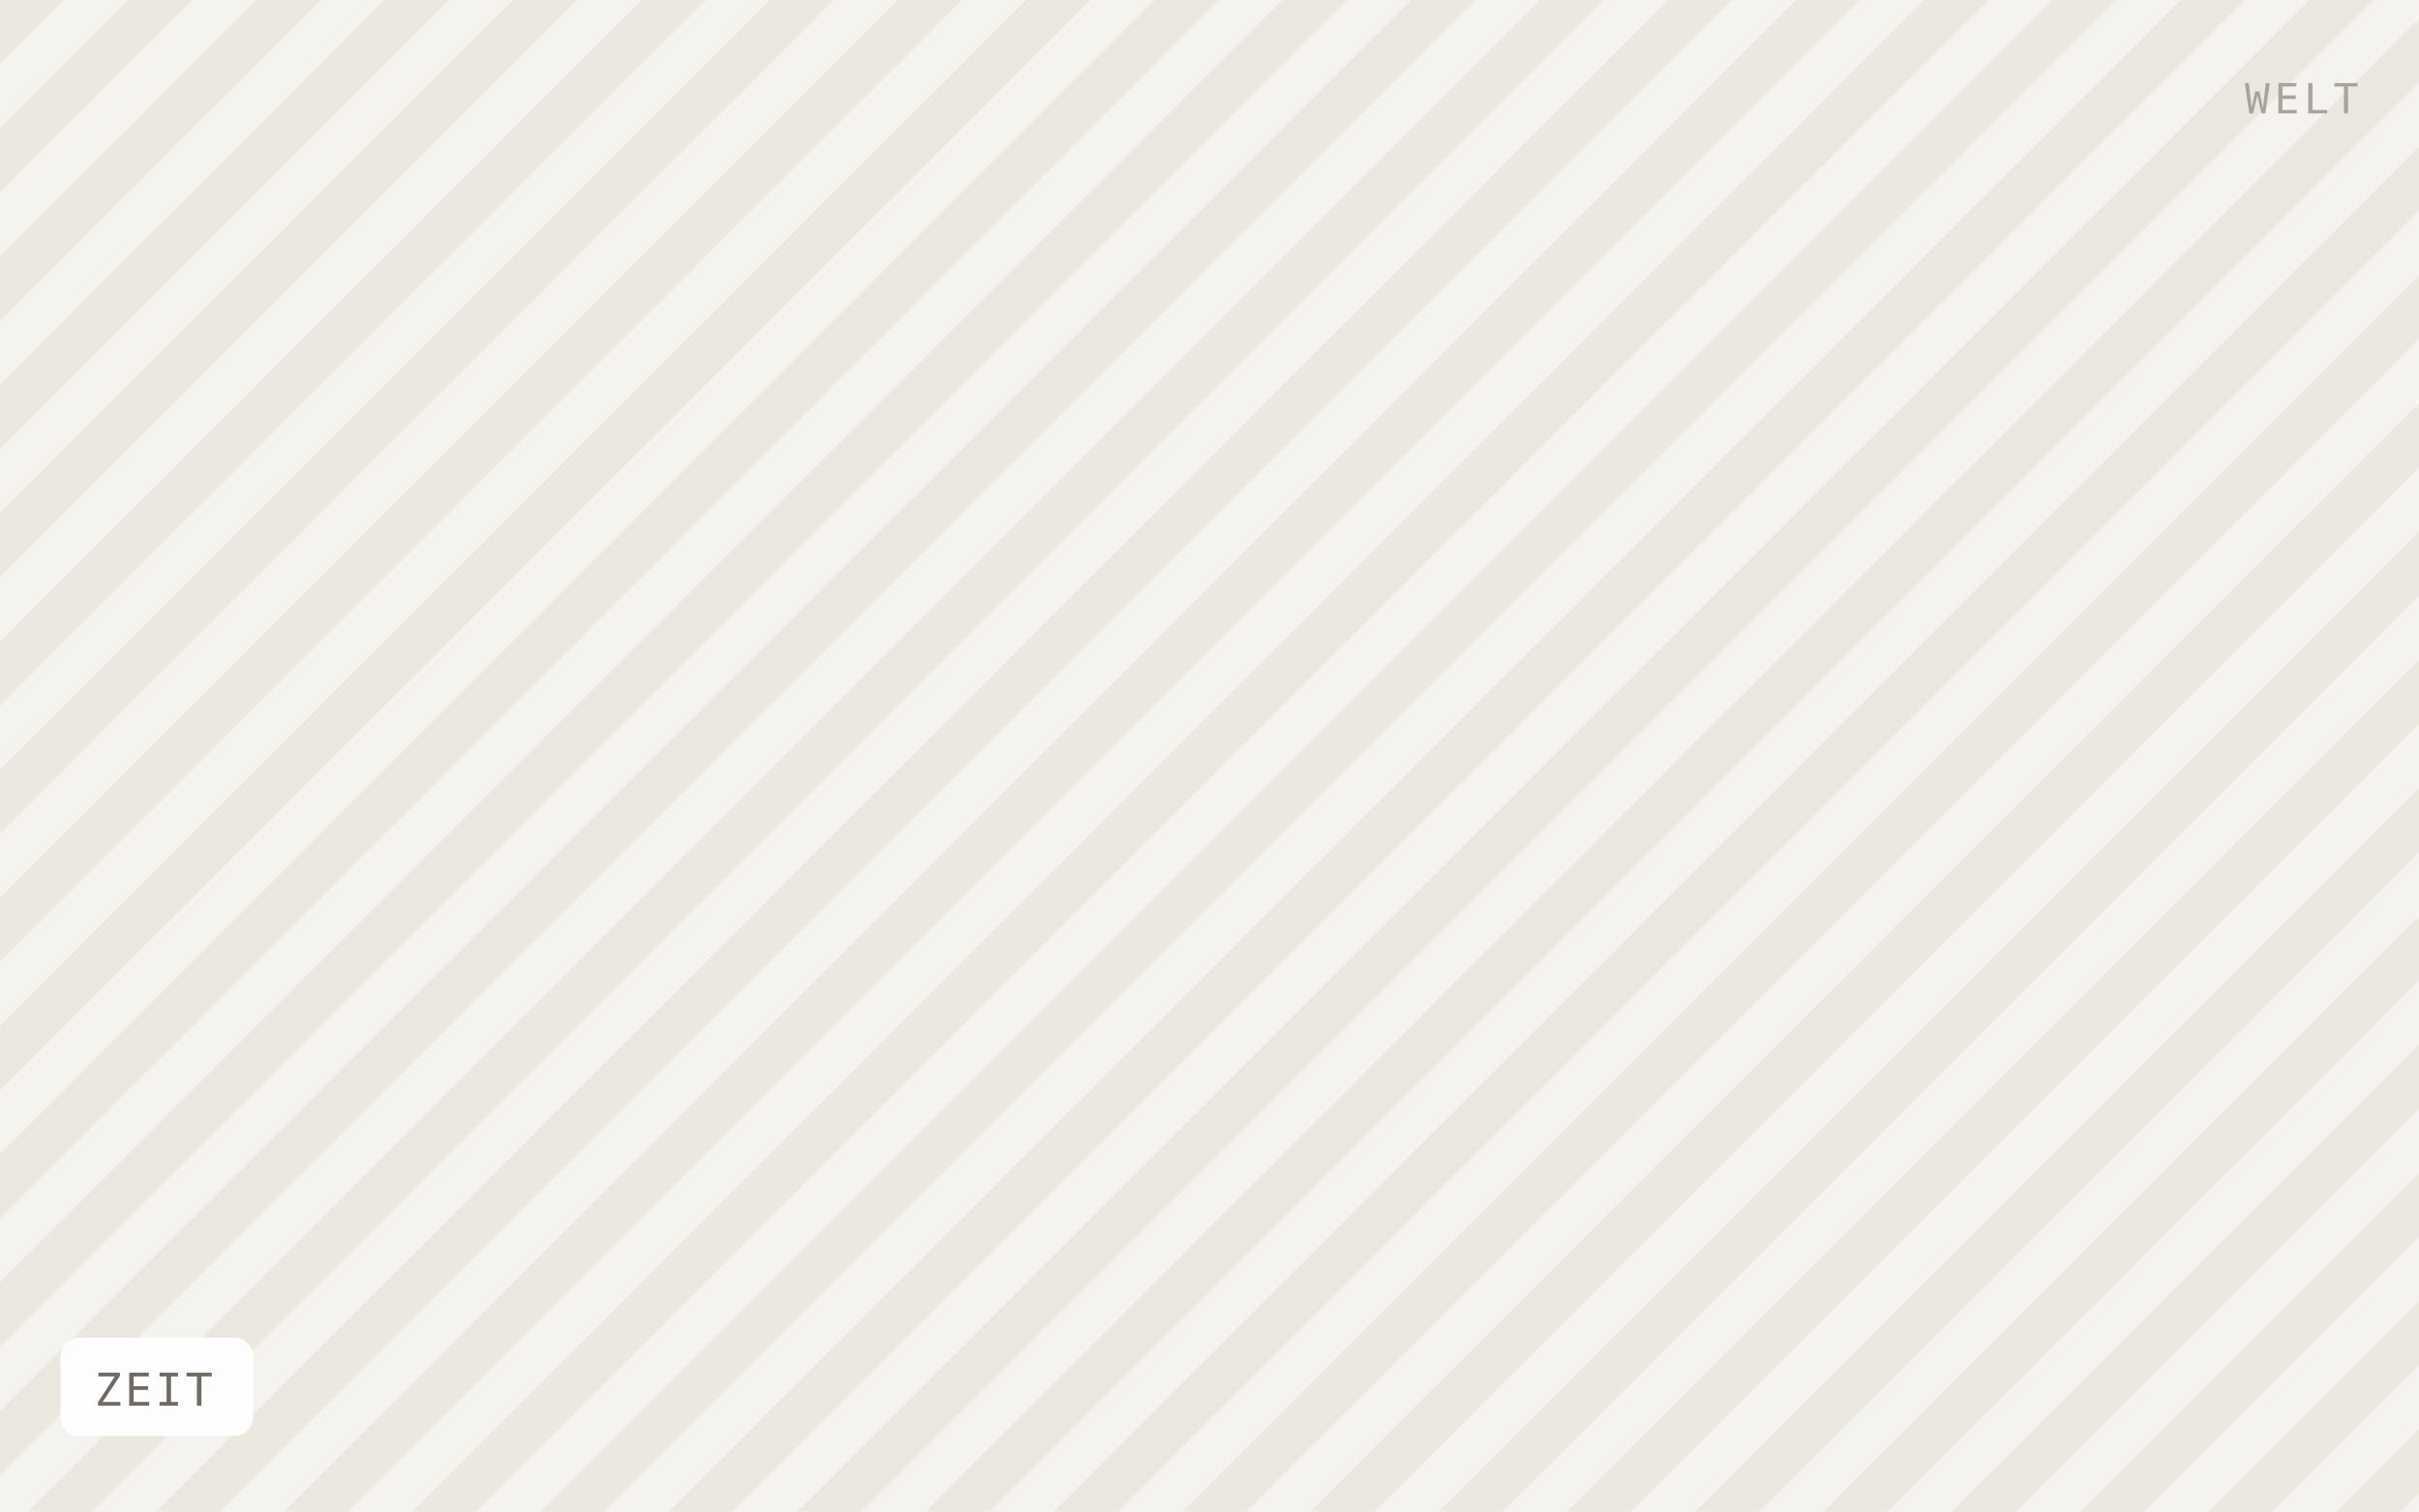
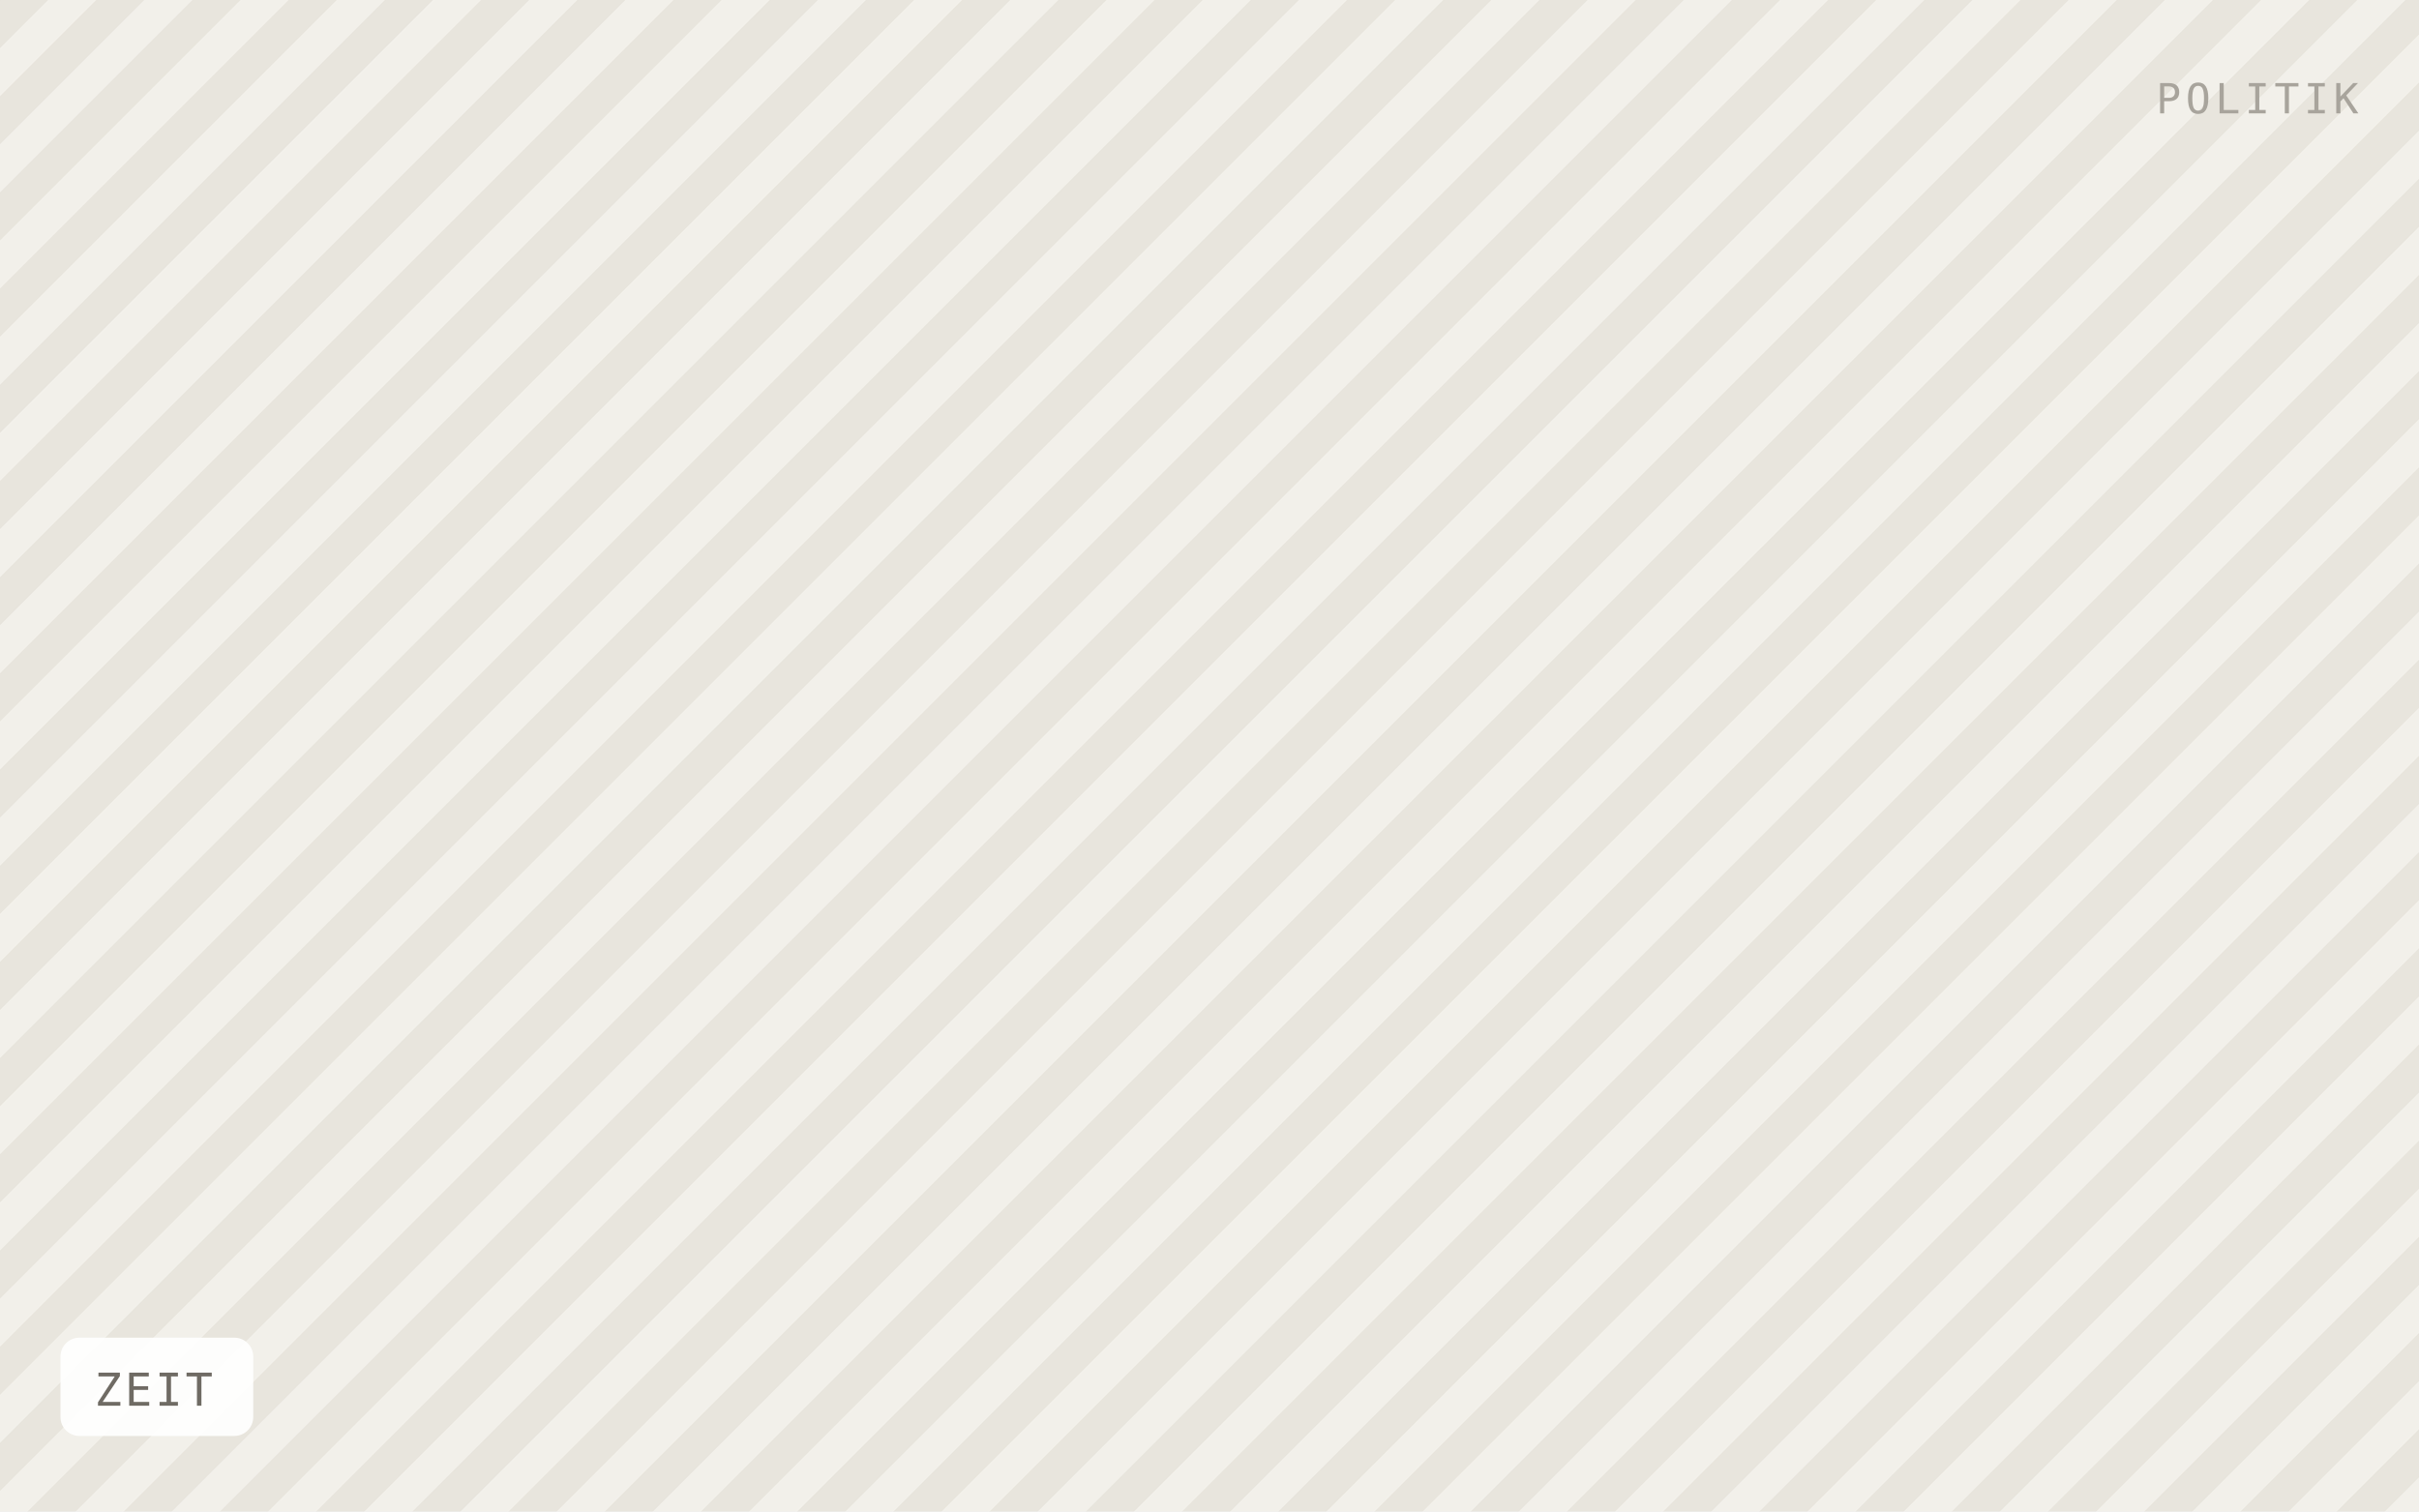
<svg xmlns="http://www.w3.org/2000/svg" viewBox="0 0 640 400" width="640" height="400" role="img" aria-label="ZEIT">
  <defs>
-     <pattern id="h" width="24" height="24" patternTransform="rotate(45)" patternUnits="userSpaceOnUse">
-       <rect width="24" height="24" fill="#f5f3ef" />
-       <rect width="12" height="24" fill="#ebe8e0" />
+     <pattern id="h" width="18" height="18" patternTransform="rotate(45)" patternUnits="userSpaceOnUse">
+       <rect width="18" height="18" fill="#f2f0ea" />
+       <rect width="9" height="18" fill="#e8e5dd" />
    </pattern>
  </defs>
  <rect width="640" height="400" fill="url(#h)" />
  <rect x="16" y="354" width="51" height="26" rx="5" fill="#ffffff" fill-opacity="0.92" />
  <text x="25" y="372" font-family="IBM Plex Mono, Menlo, monospace" font-size="12" letter-spacing="0.8" fill="#6f6b64">ZEIT</text>
-   <text x="624" y="30" text-anchor="end" font-family="IBM Plex Mono, Menlo, monospace" font-size="11" letter-spacing="1.2" fill="#a8a49c">WELT</text>
+   <text x="624" y="30" text-anchor="end" font-family="IBM Plex Mono, Menlo, monospace" font-size="11" letter-spacing="1.2" fill="#a8a49c">POLITIK</text>
</svg>
